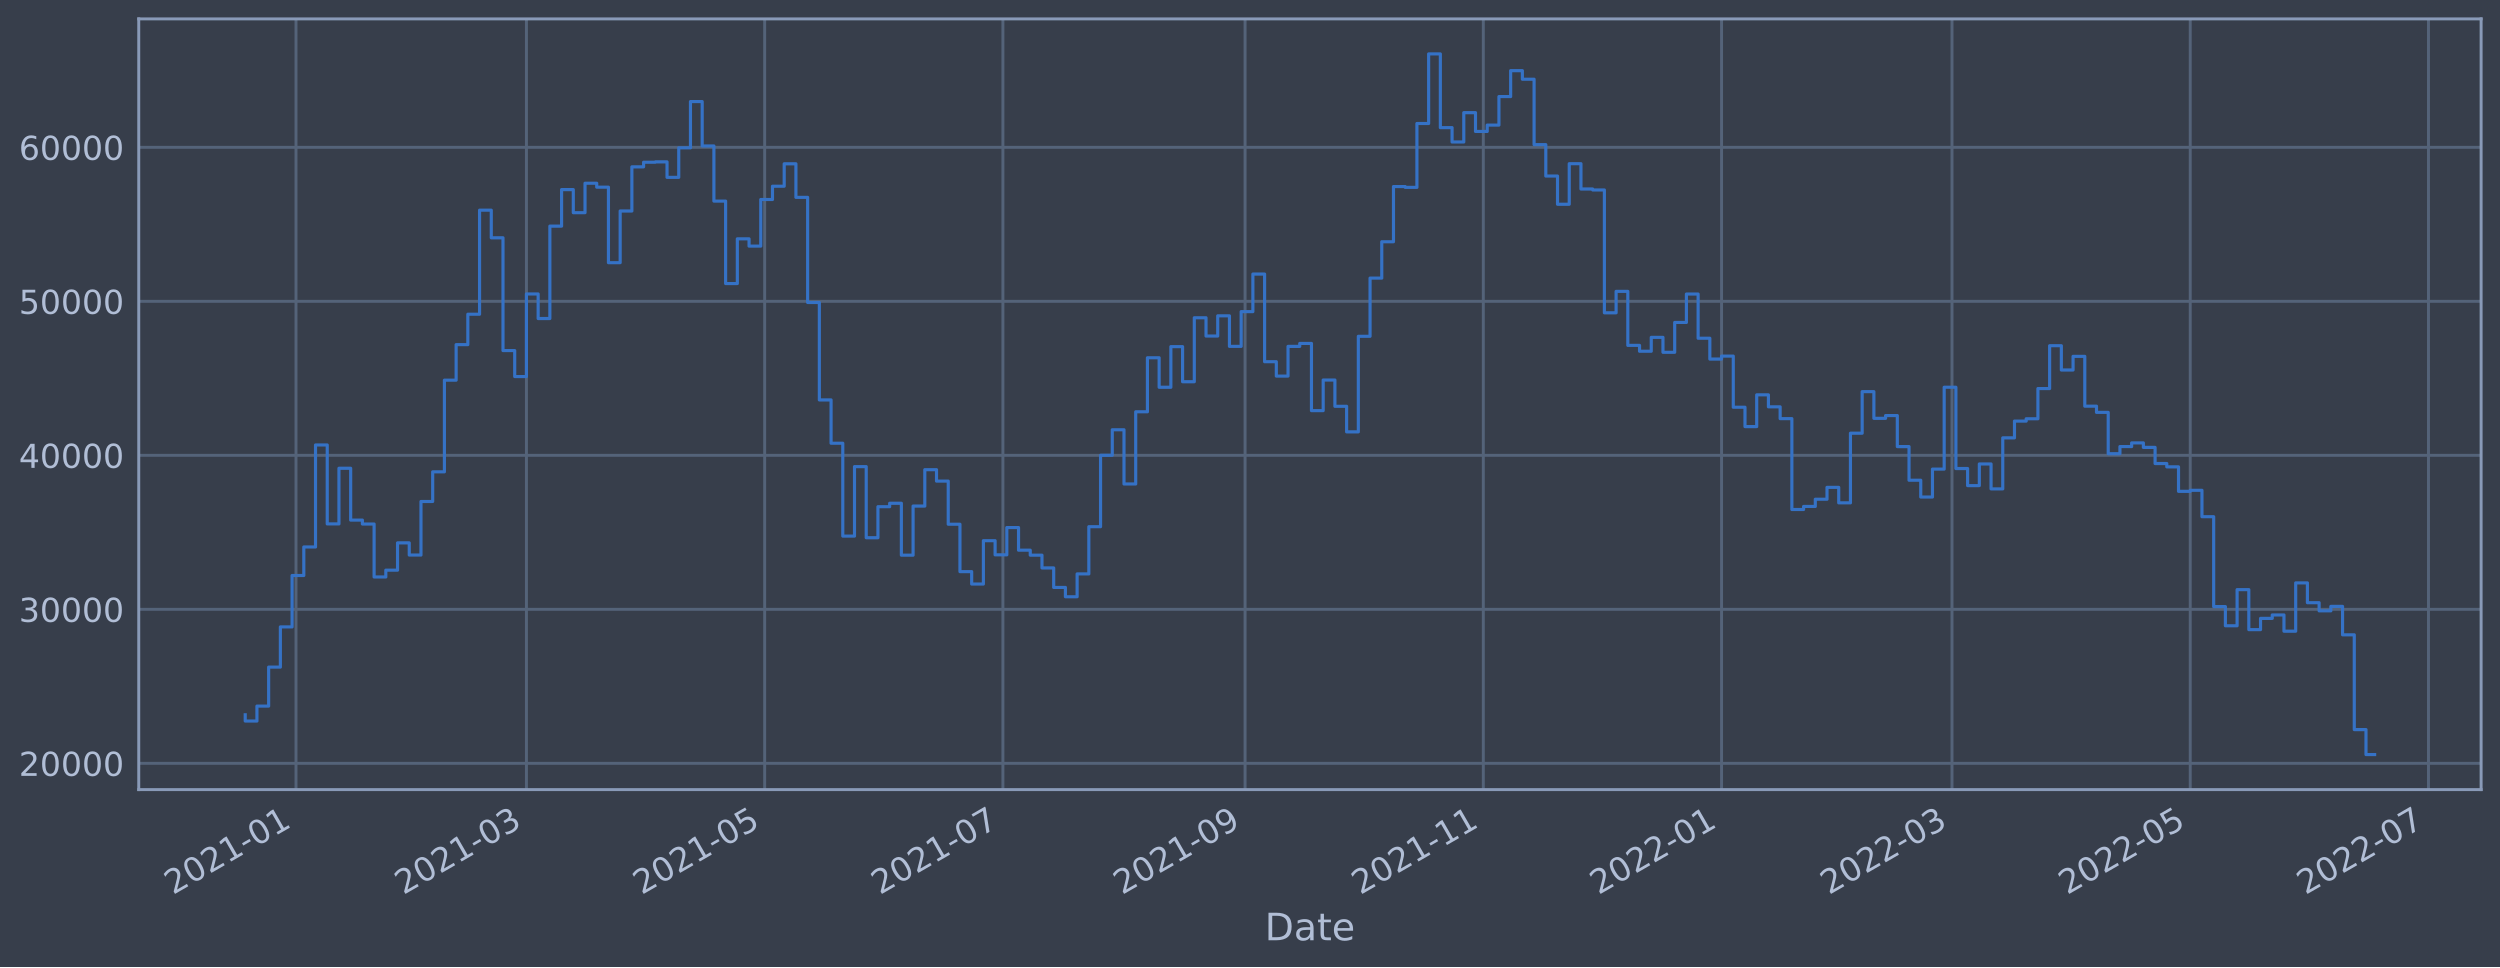
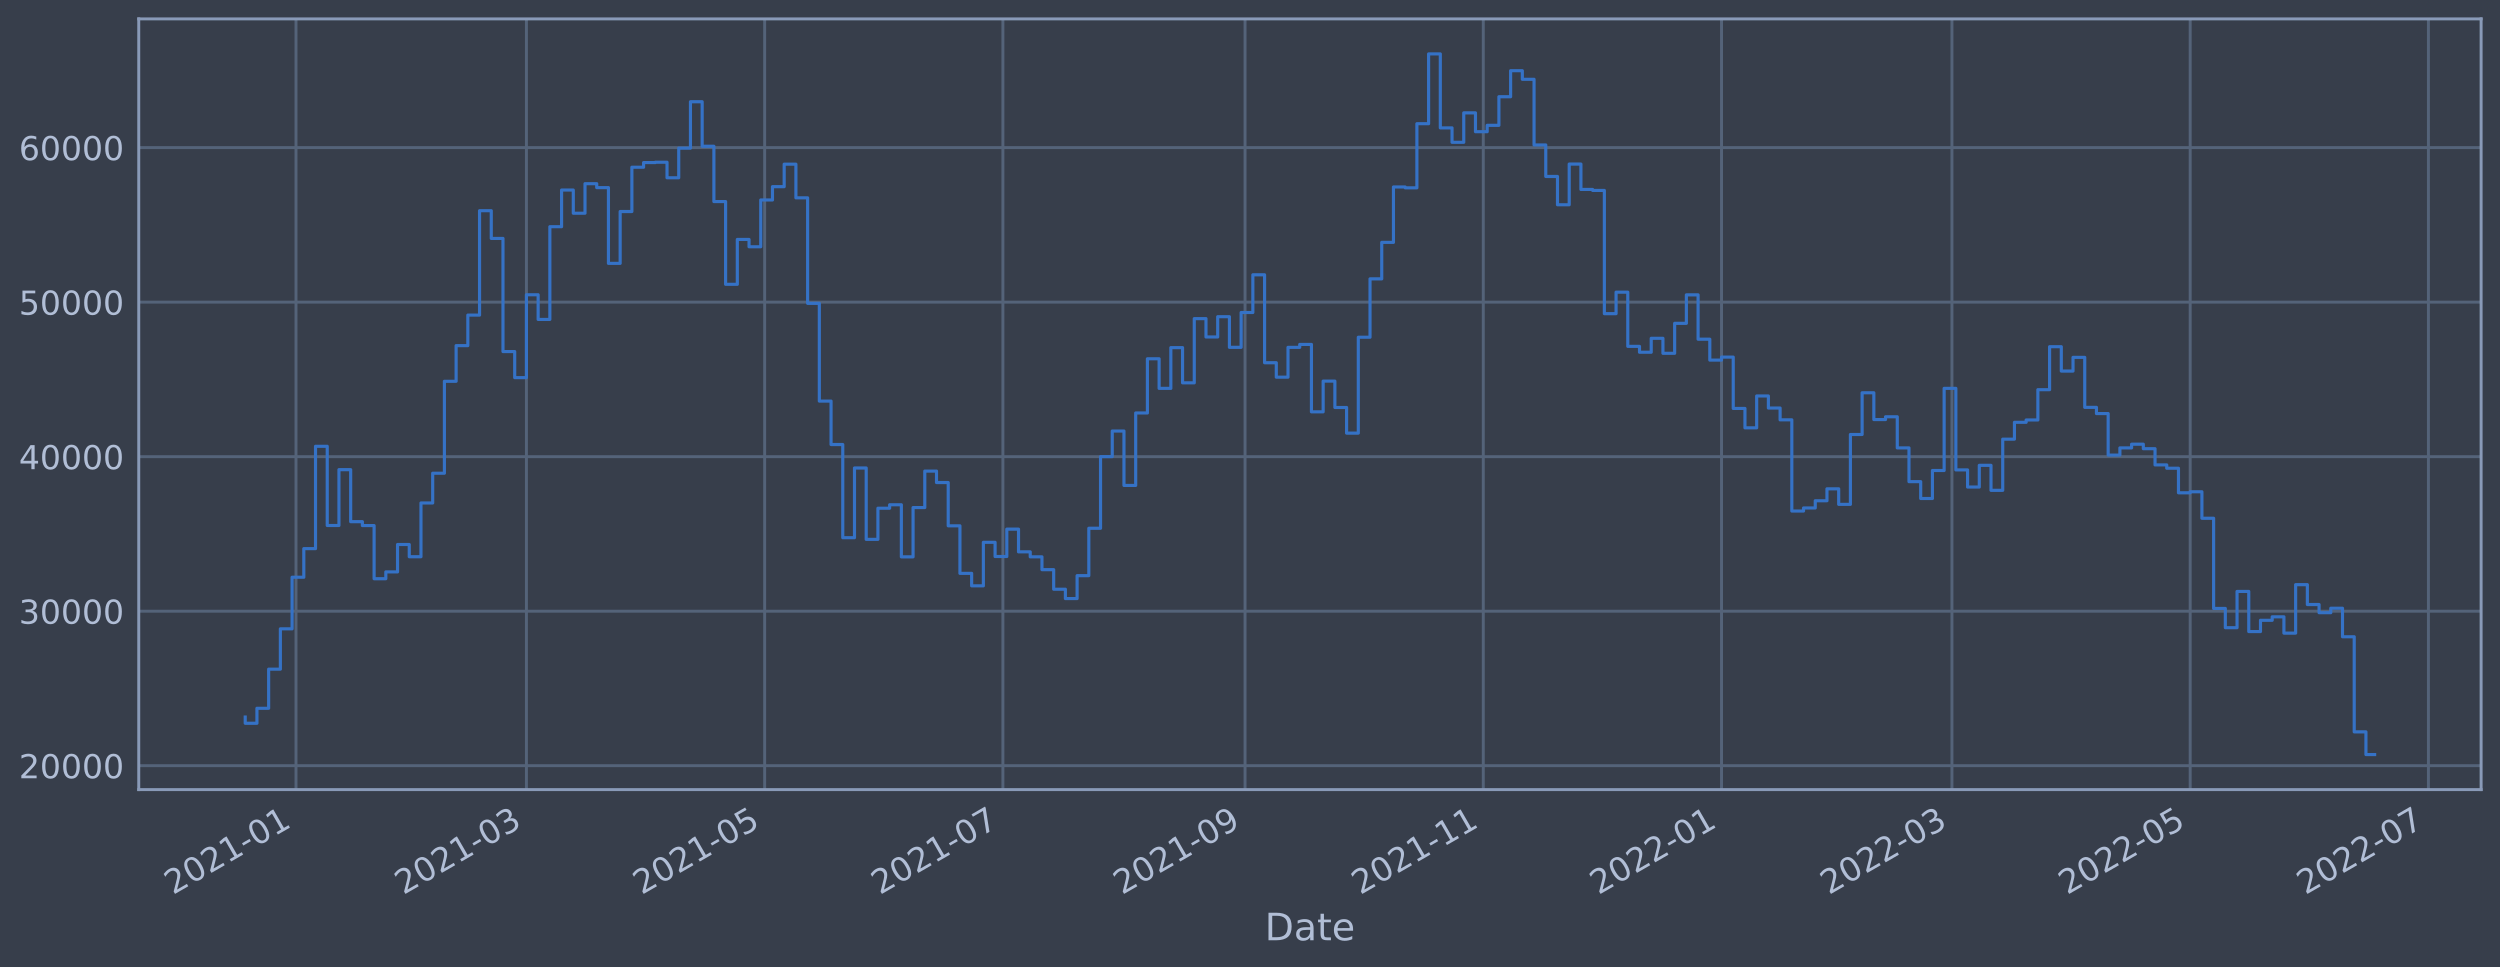
<svg xmlns="http://www.w3.org/2000/svg" xmlns:xlink="http://www.w3.org/1999/xlink" width="952.884pt" height="368.58pt" viewBox="0 0 952.884 368.58" version="1.1">
  <defs>
    <style type="text/css">*{stroke-linejoin: round; stroke-linecap: butt}</style>
  </defs>
  <g id="figure_1">
    <g id="patch_1">
      <path d="M 0 368.58  L 952.884 368.58  L 952.884 0  L 0 0  z " style="fill: #373e4b" />
    </g>
    <g id="axes_1">
      <g id="patch_2">
        <path d="M 52.884 300.96  L 945.684 300.96  L 945.684 7.2  L 52.884 7.2  z " style="fill: #373e4b" />
      </g>
      <g id="matplotlib.axis_1">
        <g id="xtick_1">
          <g id="line2d_1">
-             <path d="M 112.818 300.96  L 112.818 7.2  " clip-path="url(#p300669273c)" style="fill: none; stroke: #546379; stroke-width: 1.12; stroke-linecap: square" />
+             <path d="M 112.818 300.96  L 112.818 7.2  " clip-path="url(#p5bd262108e)" style="fill: none; stroke: #546379; stroke-width: 1.12; stroke-linecap: square" />
          </g>
          <g id="line2d_2" />
          <g id="text_1">
-             <g style="fill: #b1bed6" transform="translate(65.91481 341.1745)rotate(-30)scale(0.126 -0.126)">
+             <g style="fill: #b1bed6" transform="translate(65.91432 341.1745)rotate(-30)scale(0.126 -0.126)">
              <defs>
                <path id="DejaVuSans-32" d="M 1228 531  L 3431 531  L 3431 0  L 469 0  L 469 531  Q 828 903 1448 1529  Q 2069 2156 2228 2338  Q 2531 2678 2651 2914  Q 2772 3150 2772 3378  Q 2772 3750 2511 3984  Q 2250 4219 1831 4219  Q 1534 4219 1204 4116  Q 875 4013 500 3803  L 500 4441  Q 881 4594 1212 4672  Q 1544 4750 1819 4750  Q 2544 4750 2975 4387  Q 3406 4025 3406 3419  Q 3406 3131 3298 2873  Q 3191 2616 2906 2266  Q 2828 2175 2409 1742  Q 1991 1309 1228 531  z " transform="scale(0.015625)" />
                <path id="DejaVuSans-30" d="M 2034 4250  Q 1547 4250 1301 3770  Q 1056 3291 1056 2328  Q 1056 1369 1301 889  Q 1547 409 2034 409  Q 2525 409 2770 889  Q 3016 1369 3016 2328  Q 3016 3291 2770 3770  Q 2525 4250 2034 4250  z M 2034 4750  Q 2819 4750 3233 4129  Q 3647 3509 3647 2328  Q 3647 1150 3233 529  Q 2819 -91 2034 -91  Q 1250 -91 836 529  Q 422 1150 422 2328  Q 422 3509 836 4129  Q 1250 4750 2034 4750  z " transform="scale(0.015625)" />
                <path id="DejaVuSans-31" d="M 794 531  L 1825 531  L 1825 4091  L 703 3866  L 703 4441  L 1819 4666  L 2450 4666  L 2450 531  L 3481 531  L 3481 0  L 794 0  L 794 531  z " transform="scale(0.015625)" />
                <path id="DejaVuSans-2d" d="M 313 2009  L 1997 2009  L 1997 1497  L 313 1497  L 313 2009  z " transform="scale(0.015625)" />
              </defs>
              <use xlink:href="#DejaVuSans-32" />
              <use xlink:href="#DejaVuSans-30" x="63.623" />
              <use xlink:href="#DejaVuSans-32" x="127.246" />
              <use xlink:href="#DejaVuSans-31" x="190.869" />
              <use xlink:href="#DejaVuSans-2d" x="254.492" />
              <use xlink:href="#DejaVuSans-30" x="290.576" />
              <use xlink:href="#DejaVuSans-31" x="354.199" />
            </g>
          </g>
        </g>
        <g id="xtick_2">
          <g id="line2d_3">
-             <path d="M 200.649 300.96  L 200.649 7.2  " clip-path="url(#p300669273c)" style="fill: none; stroke: #546379; stroke-width: 1.12; stroke-linecap: square" />
+             <path d="M 200.646 300.96  L 200.646 7.2  " clip-path="url(#p5bd262108e)" style="fill: none; stroke: #546379; stroke-width: 1.12; stroke-linecap: square" />
          </g>
          <g id="line2d_4" />
          <g id="text_2">
-             <g style="fill: #b1bed6" transform="translate(153.7454 341.1745)rotate(-30)scale(0.126 -0.126)">
+             <g style="fill: #b1bed6" transform="translate(153.7427 341.1745)rotate(-30)scale(0.126 -0.126)">
              <defs>
                <path id="DejaVuSans-33" d="M 2597 2516  Q 3050 2419 3304 2112  Q 3559 1806 3559 1356  Q 3559 666 3084 287  Q 2609 -91 1734 -91  Q 1441 -91 1130 -33  Q 819 25 488 141  L 488 750  Q 750 597 1062 519  Q 1375 441 1716 441  Q 2309 441 2620 675  Q 2931 909 2931 1356  Q 2931 1769 2642 2001  Q 2353 2234 1838 2234  L 1294 2234  L 1294 2753  L 1863 2753  Q 2328 2753 2575 2939  Q 2822 3125 2822 3475  Q 2822 3834 2567 4026  Q 2313 4219 1838 4219  Q 1578 4219 1281 4162  Q 984 4106 628 3988  L 628 4550  Q 988 4650 1302 4700  Q 1616 4750 1894 4750  Q 2613 4750 3031 4423  Q 3450 4097 3450 3541  Q 3450 3153 3228 2886  Q 3006 2619 2597 2516  z " transform="scale(0.015625)" />
              </defs>
              <use xlink:href="#DejaVuSans-32" />
              <use xlink:href="#DejaVuSans-30" x="63.623" />
              <use xlink:href="#DejaVuSans-32" x="127.246" />
              <use xlink:href="#DejaVuSans-31" x="190.869" />
              <use xlink:href="#DejaVuSans-2d" x="254.492" />
              <use xlink:href="#DejaVuSans-30" x="290.576" />
              <use xlink:href="#DejaVuSans-33" x="354.199" />
            </g>
          </g>
        </g>
        <g id="xtick_3">
          <g id="line2d_5">
-             <path d="M 291.457 300.96  L 291.457 7.2  " clip-path="url(#p300669273c)" style="fill: none; stroke: #546379; stroke-width: 1.12; stroke-linecap: square" />
+             <path d="M 291.452 300.96  L 291.452 7.2  " clip-path="url(#p5bd262108e)" style="fill: none; stroke: #546379; stroke-width: 1.12; stroke-linecap: square" />
          </g>
          <g id="line2d_6" />
          <g id="text_3">
-             <g style="fill: #b1bed6" transform="translate(244.5534 341.1745)rotate(-30)scale(0.126 -0.126)">
+             <g style="fill: #b1bed6" transform="translate(244.5484 341.1745)rotate(-30)scale(0.126 -0.126)">
              <defs>
                <path id="DejaVuSans-35" d="M 691 4666  L 3169 4666  L 3169 4134  L 1269 4134  L 1269 2991  Q 1406 3038 1543 3061  Q 1681 3084 1819 3084  Q 2600 3084 3056 2656  Q 3513 2228 3513 1497  Q 3513 744 3044 326  Q 2575 -91 1722 -91  Q 1428 -91 1123 -41  Q 819 9 494 109  L 494 744  Q 775 591 1075 516  Q 1375 441 1709 441  Q 2250 441 2565 725  Q 2881 1009 2881 1497  Q 2881 1984 2565 2268  Q 2250 2553 1709 2553  Q 1456 2553 1204 2497  Q 953 2441 691 2322  L 691 4666  z " transform="scale(0.015625)" />
              </defs>
              <use xlink:href="#DejaVuSans-32" />
              <use xlink:href="#DejaVuSans-30" x="63.623" />
              <use xlink:href="#DejaVuSans-32" x="127.246" />
              <use xlink:href="#DejaVuSans-31" x="190.869" />
              <use xlink:href="#DejaVuSans-2d" x="254.492" />
              <use xlink:href="#DejaVuSans-30" x="290.576" />
              <use xlink:href="#DejaVuSans-35" x="354.199" />
            </g>
          </g>
        </g>
        <g id="xtick_4">
          <g id="line2d_7">
-             <path d="M 382.265 300.96  L 382.265 7.2  " clip-path="url(#p300669273c)" style="fill: none; stroke: #546379; stroke-width: 1.12; stroke-linecap: square" />
+             <path d="M 382.257 300.96  L 382.257 7.2  " clip-path="url(#p5bd262108e)" style="fill: none; stroke: #546379; stroke-width: 1.12; stroke-linecap: square" />
          </g>
          <g id="line2d_8" />
          <g id="text_4">
-             <g style="fill: #b1bed6" transform="translate(335.3613 341.1745)rotate(-30)scale(0.126 -0.126)">
+             <g style="fill: #b1bed6" transform="translate(335.354 341.1745)rotate(-30)scale(0.126 -0.126)">
              <defs>
                <path id="DejaVuSans-37" d="M 525 4666  L 3525 4666  L 3525 4397  L 1831 0  L 1172 0  L 2766 4134  L 525 4134  L 525 4666  z " transform="scale(0.015625)" />
              </defs>
              <use xlink:href="#DejaVuSans-32" />
              <use xlink:href="#DejaVuSans-30" x="63.623" />
              <use xlink:href="#DejaVuSans-32" x="127.246" />
              <use xlink:href="#DejaVuSans-31" x="190.869" />
              <use xlink:href="#DejaVuSans-2d" x="254.492" />
              <use xlink:href="#DejaVuSans-30" x="290.576" />
              <use xlink:href="#DejaVuSans-37" x="354.199" />
            </g>
          </g>
        </g>
        <g id="xtick_5">
          <g id="line2d_9">
-             <path d="M 474.561 300.96  L 474.561 7.2  " clip-path="url(#p300669273c)" style="fill: none; stroke: #546379; stroke-width: 1.12; stroke-linecap: square" />
+             <path d="M 474.552 300.96  L 474.552 7.2  " clip-path="url(#p5bd262108e)" style="fill: none; stroke: #546379; stroke-width: 1.12; stroke-linecap: square" />
          </g>
          <g id="line2d_10" />
          <g id="text_5">
-             <g style="fill: #b1bed6" transform="translate(427.658 341.1745)rotate(-30)scale(0.126 -0.126)">
+             <g style="fill: #b1bed6" transform="translate(427.6482 341.1745)rotate(-30)scale(0.126 -0.126)">
              <defs>
                <path id="DejaVuSans-39" d="M 703 97  L 703 672  Q 941 559 1184 500  Q 1428 441 1663 441  Q 2288 441 2617 861  Q 2947 1281 2994 2138  Q 2813 1869 2534 1725  Q 2256 1581 1919 1581  Q 1219 1581 811 2004  Q 403 2428 403 3163  Q 403 3881 828 4315  Q 1253 4750 1959 4750  Q 2769 4750 3195 4129  Q 3622 3509 3622 2328  Q 3622 1225 3098 567  Q 2575 -91 1691 -91  Q 1453 -91 1209 -44  Q 966 3 703 97  z M 1959 2075  Q 2384 2075 2632 2365  Q 2881 2656 2881 3163  Q 2881 3666 2632 3958  Q 2384 4250 1959 4250  Q 1534 4250 1286 3958  Q 1038 3666 1038 3163  Q 1038 2656 1286 2365  Q 1534 2075 1959 2075  z " transform="scale(0.015625)" />
              </defs>
              <use xlink:href="#DejaVuSans-32" />
              <use xlink:href="#DejaVuSans-30" x="63.623" />
              <use xlink:href="#DejaVuSans-32" x="127.246" />
              <use xlink:href="#DejaVuSans-31" x="190.869" />
              <use xlink:href="#DejaVuSans-2d" x="254.492" />
              <use xlink:href="#DejaVuSans-30" x="290.576" />
              <use xlink:href="#DejaVuSans-39" x="354.199" />
            </g>
          </g>
        </g>
        <g id="xtick_6">
          <g id="line2d_11">
-             <path d="M 565.369 300.96  L 565.369 7.2  " clip-path="url(#p300669273c)" style="fill: none; stroke: #546379; stroke-width: 1.12; stroke-linecap: square" />
+             <path d="M 565.357 300.96  L 565.357 7.2  " clip-path="url(#p5bd262108e)" style="fill: none; stroke: #546379; stroke-width: 1.12; stroke-linecap: square" />
          </g>
          <g id="line2d_12" />
          <g id="text_6">
-             <g style="fill: #b1bed6" transform="translate(518.4659 341.1745)rotate(-30)scale(0.126 -0.126)">
+             <g style="fill: #b1bed6" transform="translate(518.4539 341.1745)rotate(-30)scale(0.126 -0.126)">
              <use xlink:href="#DejaVuSans-32" />
              <use xlink:href="#DejaVuSans-30" x="63.623" />
              <use xlink:href="#DejaVuSans-32" x="127.246" />
              <use xlink:href="#DejaVuSans-31" x="190.869" />
              <use xlink:href="#DejaVuSans-2d" x="254.492" />
              <use xlink:href="#DejaVuSans-31" x="290.576" />
              <use xlink:href="#DejaVuSans-31" x="354.199" />
            </g>
          </g>
        </g>
        <g id="xtick_7">
          <g id="line2d_13">
-             <path d="M 656.177 300.96  L 656.177 7.2  " clip-path="url(#p300669273c)" style="fill: none; stroke: #546379; stroke-width: 1.12; stroke-linecap: square" />
+             <path d="M 656.163 300.96  L 656.163 7.2  " clip-path="url(#p5bd262108e)" style="fill: none; stroke: #546379; stroke-width: 1.12; stroke-linecap: square" />
          </g>
          <g id="line2d_14" />
          <g id="text_7">
-             <g style="fill: #b1bed6" transform="translate(609.2738 341.1745)rotate(-30)scale(0.126 -0.126)">
+             <g style="fill: #b1bed6" transform="translate(609.2595 341.1745)rotate(-30)scale(0.126 -0.126)">
              <use xlink:href="#DejaVuSans-32" />
              <use xlink:href="#DejaVuSans-30" x="63.623" />
              <use xlink:href="#DejaVuSans-32" x="127.246" />
              <use xlink:href="#DejaVuSans-32" x="190.869" />
              <use xlink:href="#DejaVuSans-2d" x="254.492" />
              <use xlink:href="#DejaVuSans-30" x="290.576" />
              <use xlink:href="#DejaVuSans-31" x="354.199" />
            </g>
          </g>
        </g>
        <g id="xtick_8">
          <g id="line2d_15">
-             <path d="M 744.008 300.96  L 744.008 7.2  " clip-path="url(#p300669273c)" style="fill: none; stroke: #546379; stroke-width: 1.12; stroke-linecap: square" />
+             <path d="M 743.991 300.96  L 743.991 7.2  " clip-path="url(#p5bd262108e)" style="fill: none; stroke: #546379; stroke-width: 1.12; stroke-linecap: square" />
          </g>
          <g id="line2d_16" />
          <g id="text_8">
-             <g style="fill: #b1bed6" transform="translate(697.1045 341.1745)rotate(-30)scale(0.126 -0.126)">
+             <g style="fill: #b1bed6" transform="translate(697.0879 341.1745)rotate(-30)scale(0.126 -0.126)">
              <use xlink:href="#DejaVuSans-32" />
              <use xlink:href="#DejaVuSans-30" x="63.623" />
              <use xlink:href="#DejaVuSans-32" x="127.246" />
              <use xlink:href="#DejaVuSans-32" x="190.869" />
              <use xlink:href="#DejaVuSans-2d" x="254.492" />
              <use xlink:href="#DejaVuSans-30" x="290.576" />
              <use xlink:href="#DejaVuSans-33" x="354.199" />
            </g>
          </g>
        </g>
        <g id="xtick_9">
          <g id="line2d_17">
-             <path d="M 834.816 300.96  L 834.816 7.2  " clip-path="url(#p300669273c)" style="fill: none; stroke: #546379; stroke-width: 1.12; stroke-linecap: square" />
+             <path d="M 834.797 300.96  L 834.797 7.2  " clip-path="url(#p5bd262108e)" style="fill: none; stroke: #546379; stroke-width: 1.12; stroke-linecap: square" />
          </g>
          <g id="line2d_18" />
          <g id="text_9">
-             <g style="fill: #b1bed6" transform="translate(787.9124 341.1745)rotate(-30)scale(0.126 -0.126)">
+             <g style="fill: #b1bed6" transform="translate(787.8936 341.1745)rotate(-30)scale(0.126 -0.126)">
              <use xlink:href="#DejaVuSans-32" />
              <use xlink:href="#DejaVuSans-30" x="63.623" />
              <use xlink:href="#DejaVuSans-32" x="127.246" />
              <use xlink:href="#DejaVuSans-32" x="190.869" />
              <use xlink:href="#DejaVuSans-2d" x="254.492" />
              <use xlink:href="#DejaVuSans-30" x="290.576" />
              <use xlink:href="#DejaVuSans-35" x="354.199" />
            </g>
          </g>
        </g>
        <g id="xtick_10">
          <g id="line2d_19">
-             <path d="M 925.624 300.96  L 925.624 7.2  " clip-path="url(#p300669273c)" style="fill: none; stroke: #546379; stroke-width: 1.12; stroke-linecap: square" />
+             <path d="M 925.602 300.96  L 925.602 7.2  " clip-path="url(#p5bd262108e)" style="fill: none; stroke: #546379; stroke-width: 1.12; stroke-linecap: square" />
          </g>
          <g id="line2d_20" />
          <g id="text_10">
-             <g style="fill: #b1bed6" transform="translate(878.7204 341.1745)rotate(-30)scale(0.126 -0.126)">
+             <g style="fill: #b1bed6" transform="translate(878.6992 341.1745)rotate(-30)scale(0.126 -0.126)">
              <use xlink:href="#DejaVuSans-32" />
              <use xlink:href="#DejaVuSans-30" x="63.623" />
              <use xlink:href="#DejaVuSans-32" x="127.246" />
              <use xlink:href="#DejaVuSans-32" x="190.869" />
              <use xlink:href="#DejaVuSans-2d" x="254.492" />
              <use xlink:href="#DejaVuSans-30" x="290.576" />
              <use xlink:href="#DejaVuSans-37" x="354.199" />
            </g>
          </g>
        </g>
        <g id="text_11">
          <g style="fill: #b1bed6" transform="translate(482.0746 358.3856)scale(0.144 -0.144)">
            <defs>
              <path id="DejaVuSans-44" d="M 1259 4147  L 1259 519  L 2022 519  Q 2988 519 3436 956  Q 3884 1394 3884 2338  Q 3884 3275 3436 3711  Q 2988 4147 2022 4147  L 1259 4147  z M 628 4666  L 1925 4666  Q 3281 4666 3915 4102  Q 4550 3538 4550 2338  Q 4550 1131 3912 565  Q 3275 0 1925 0  L 628 0  L 628 4666  z " transform="scale(0.015625)" />
              <path id="DejaVuSans-61" d="M 2194 1759  Q 1497 1759 1228 1600  Q 959 1441 959 1056  Q 959 750 1161 570  Q 1363 391 1709 391  Q 2188 391 2477 730  Q 2766 1069 2766 1631  L 2766 1759  L 2194 1759  z M 3341 1997  L 3341 0  L 2766 0  L 2766 531  Q 2569 213 2275 61  Q 1981 -91 1556 -91  Q 1019 -91 701 211  Q 384 513 384 1019  Q 384 1609 779 1909  Q 1175 2209 1959 2209  L 2766 2209  L 2766 2266  Q 2766 2663 2505 2880  Q 2244 3097 1772 3097  Q 1472 3097 1187 3025  Q 903 2953 641 2809  L 641 3341  Q 956 3463 1253 3523  Q 1550 3584 1831 3584  Q 2591 3584 2966 3190  Q 3341 2797 3341 1997  z " transform="scale(0.015625)" />
              <path id="DejaVuSans-74" d="M 1172 4494  L 1172 3500  L 2356 3500  L 2356 3053  L 1172 3053  L 1172 1153  Q 1172 725 1289 603  Q 1406 481 1766 481  L 2356 481  L 2356 0  L 1766 0  Q 1100 0 847 248  Q 594 497 594 1153  L 594 3053  L 172 3053  L 172 3500  L 594 3500  L 594 4494  L 1172 4494  z " transform="scale(0.015625)" />
              <path id="DejaVuSans-65" d="M 3597 1894  L 3597 1613  L 953 1613  Q 991 1019 1311 708  Q 1631 397 2203 397  Q 2534 397 2845 478  Q 3156 559 3463 722  L 3463 178  Q 3153 47 2828 -22  Q 2503 -91 2169 -91  Q 1331 -91 842 396  Q 353 884 353 1716  Q 353 2575 817 3079  Q 1281 3584 2069 3584  Q 2775 3584 3186 3129  Q 3597 2675 3597 1894  z M 3022 2063  Q 3016 2534 2758 2815  Q 2500 3097 2075 3097  Q 1594 3097 1305 2825  Q 1016 2553 972 2059  L 3022 2063  z " transform="scale(0.015625)" />
            </defs>
            <use xlink:href="#DejaVuSans-44" />
            <use xlink:href="#DejaVuSans-61" x="77.002" />
            <use xlink:href="#DejaVuSans-74" x="138.281" />
            <use xlink:href="#DejaVuSans-65" x="177.49" />
          </g>
        </g>
      </g>
      <g id="matplotlib.axis_2">
        <g id="ytick_1">
          <g id="line2d_21">
-             <path d="M 52.884 290.94  L 945.684 290.94  " clip-path="url(#p300669273c)" style="fill: none; stroke: #546379; stroke-width: 1.12; stroke-linecap: square" />
+             <path d="M 52.884 291.847  L 945.684 291.847  " clip-path="url(#p5bd262108e)" style="fill: none; stroke: #546379; stroke-width: 1.12; stroke-linecap: square" />
          </g>
          <g id="line2d_22" />
          <g id="text_12">
-             <g style="fill: #b1bed6" transform="translate(7.2 295.7274)scale(0.126 -0.126)">
+             <g style="fill: #b1bed6" transform="translate(7.2 296.6337)scale(0.126 -0.126)">
              <use xlink:href="#DejaVuSans-32" />
              <use xlink:href="#DejaVuSans-30" x="63.623" />
              <use xlink:href="#DejaVuSans-30" x="127.246" />
              <use xlink:href="#DejaVuSans-30" x="190.869" />
              <use xlink:href="#DejaVuSans-30" x="254.492" />
            </g>
          </g>
        </g>
        <g id="ytick_2">
          <g id="line2d_23">
-             <path d="M 52.884 232.242  L 945.684 232.242  " clip-path="url(#p300669273c)" style="fill: none; stroke: #546379; stroke-width: 1.12; stroke-linecap: square" />
+             <path d="M 52.884 232.951  L 945.684 232.951  " clip-path="url(#p5bd262108e)" style="fill: none; stroke: #546379; stroke-width: 1.12; stroke-linecap: square" />
          </g>
          <g id="line2d_24" />
          <g id="text_13">
-             <g style="fill: #b1bed6" transform="translate(7.2 237.0286)scale(0.126 -0.126)">
+             <g style="fill: #b1bed6" transform="translate(7.2 237.7382)scale(0.126 -0.126)">
              <use xlink:href="#DejaVuSans-33" />
              <use xlink:href="#DejaVuSans-30" x="63.623" />
              <use xlink:href="#DejaVuSans-30" x="127.246" />
              <use xlink:href="#DejaVuSans-30" x="190.869" />
              <use xlink:href="#DejaVuSans-30" x="254.492" />
            </g>
          </g>
        </g>
        <g id="ytick_3">
          <g id="line2d_25">
-             <path d="M 52.884 173.543  L 945.684 173.543  " clip-path="url(#p300669273c)" style="fill: none; stroke: #546379; stroke-width: 1.12; stroke-linecap: square" />
+             <path d="M 52.884 174.056  L 945.684 174.056  " clip-path="url(#p5bd262108e)" style="fill: none; stroke: #546379; stroke-width: 1.12; stroke-linecap: square" />
          </g>
          <g id="line2d_26" />
          <g id="text_14">
-             <g style="fill: #b1bed6" transform="translate(7.2 178.3298)scale(0.126 -0.126)">
+             <g style="fill: #b1bed6" transform="translate(7.2 178.8426)scale(0.126 -0.126)">
              <defs>
                <path id="DejaVuSans-34" d="M 2419 4116  L 825 1625  L 2419 1625  L 2419 4116  z M 2253 4666  L 3047 4666  L 3047 1625  L 3713 1625  L 3713 1100  L 3047 1100  L 3047 0  L 2419 0  L 2419 1100  L 313 1100  L 313 1709  L 2253 4666  z " transform="scale(0.015625)" />
              </defs>
              <use xlink:href="#DejaVuSans-34" />
              <use xlink:href="#DejaVuSans-30" x="63.623" />
              <use xlink:href="#DejaVuSans-30" x="127.246" />
              <use xlink:href="#DejaVuSans-30" x="190.869" />
              <use xlink:href="#DejaVuSans-30" x="254.492" />
            </g>
          </g>
        </g>
        <g id="ytick_4">
          <g id="line2d_27">
-             <path d="M 52.884 114.844  L 945.684 114.844  " clip-path="url(#p300669273c)" style="fill: none; stroke: #546379; stroke-width: 1.12; stroke-linecap: square" />
+             <path d="M 52.884 115.16  L 945.684 115.16  " clip-path="url(#p5bd262108e)" style="fill: none; stroke: #546379; stroke-width: 1.12; stroke-linecap: square" />
          </g>
          <g id="line2d_28" />
          <g id="text_15">
-             <g style="fill: #b1bed6" transform="translate(7.2 119.6309)scale(0.126 -0.126)">
+             <g style="fill: #b1bed6" transform="translate(7.2 119.947)scale(0.126 -0.126)">
              <use xlink:href="#DejaVuSans-35" />
              <use xlink:href="#DejaVuSans-30" x="63.623" />
              <use xlink:href="#DejaVuSans-30" x="127.246" />
              <use xlink:href="#DejaVuSans-30" x="190.869" />
              <use xlink:href="#DejaVuSans-30" x="254.492" />
            </g>
          </g>
        </g>
        <g id="ytick_5">
          <g id="line2d_29">
-             <path d="M 52.884 56.145  L 945.684 56.145  " clip-path="url(#p300669273c)" style="fill: none; stroke: #546379; stroke-width: 1.12; stroke-linecap: square" />
+             <path d="M 52.884 56.264  L 945.684 56.264  " clip-path="url(#p5bd262108e)" style="fill: none; stroke: #546379; stroke-width: 1.12; stroke-linecap: square" />
          </g>
          <g id="line2d_30" />
          <g id="text_16">
-             <g style="fill: #b1bed6" transform="translate(7.2 60.93212)scale(0.126 -0.126)">
+             <g style="fill: #b1bed6" transform="translate(7.2 61.05143)scale(0.126 -0.126)">
              <defs>
                <path id="DejaVuSans-36" d="M 2113 2584  Q 1688 2584 1439 2293  Q 1191 2003 1191 1497  Q 1191 994 1439 701  Q 1688 409 2113 409  Q 2538 409 2786 701  Q 3034 994 3034 1497  Q 3034 2003 2786 2293  Q 2538 2584 2113 2584  z M 3366 4563  L 3366 3988  Q 3128 4100 2886 4159  Q 2644 4219 2406 4219  Q 1781 4219 1451 3797  Q 1122 3375 1075 2522  Q 1259 2794 1537 2939  Q 1816 3084 2150 3084  Q 2853 3084 3261 2657  Q 3669 2231 3669 1497  Q 3669 778 3244 343  Q 2819 -91 2113 -91  Q 1303 -91 875 529  Q 447 1150 447 2328  Q 447 3434 972 4092  Q 1497 4750 2381 4750  Q 2619 4750 2861 4703  Q 3103 4656 3366 4563  z " transform="scale(0.015625)" />
              </defs>
              <use xlink:href="#DejaVuSans-36" />
              <use xlink:href="#DejaVuSans-30" x="63.623" />
              <use xlink:href="#DejaVuSans-30" x="127.246" />
              <use xlink:href="#DejaVuSans-30" x="190.869" />
              <use xlink:href="#DejaVuSans-30" x="254.492" />
            </g>
          </g>
        </g>
      </g>
      <g id="line2d_31">
-         <path d="M 93.466 272.446  L 93.466 274.825  L 97.932 274.825  L 97.932 269.131  L 102.397 269.131  L 102.397 254.274  L 106.863 254.274  L 106.863 238.953  L 111.329 238.953  L 111.329 219.354  L 115.795 219.354  L 115.795 208.488  L 120.261 208.488  L 120.261 169.608  L 124.727 169.608  L 124.727 199.693  L 129.193 199.693  L 129.193 178.482  L 133.659 178.482  L 133.659 198.237  L 138.125 198.237  L 138.125 199.728  L 142.591 199.728  L 142.591 219.916  L 147.057 219.916  L 147.057 217.321  L 151.523 217.321  L 151.523 206.917  L 155.989 206.917  L 155.989 211.563  L 160.455 211.563  L 160.455 191.14  L 164.921 191.14  L 164.921 179.835  L 169.387 179.835  L 169.387 144.908  L 173.853 144.908  L 173.853 131.367  L 178.319 131.367  L 178.319 119.774  L 182.785 119.774  L 182.785 80.115  L 187.251 80.115  L 187.251 90.64  L 191.717 90.64  L 191.717 133.625  L 196.183 133.625  L 196.183 143.525  L 200.649 143.525  L 200.649 112.04  L 205.115 112.04  L 205.115 121.409  L 209.581 121.409  L 209.581 86.19  L 214.047 86.19  L 214.047 72.268  L 218.513 72.268  L 218.513 81.064  L 222.979 81.064  L 222.979 69.846  L 227.445 69.846  L 227.445 71.341  L 231.91 71.341  L 231.91 100.121  L 236.376 100.121  L 236.376 80.423  L 240.842 80.423  L 240.842 63.599  L 245.308 63.599  L 245.308 61.831  L 249.774 61.831  L 249.774 61.697  L 254.24 61.697  L 254.24 67.6  L 258.706 67.6  L 258.706 56.351  L 263.172 56.351  L 263.172 38.717  L 267.638 38.717  L 267.638 55.634  L 272.104 55.634  L 272.104 76.643  L 276.57 76.643  L 276.57 108.075  L 281.036 108.075  L 281.036 91.032  L 285.502 91.032  L 285.502 93.805  L 289.968 93.805  L 289.968 76.041  L 294.434 76.041  L 294.434 70.977  L 298.9 70.977  L 298.9 62.433  L 303.366 62.433  L 303.366 75.222  L 307.832 75.222  L 307.832 115.299  L 312.298 115.299  L 312.298 152.433  L 316.764 152.433  L 316.764 168.939  L 321.23 168.939  L 321.23 204.333  L 325.696 204.333  L 325.696 177.851  L 330.162 177.851  L 330.162 204.96  L 334.628 204.96  L 334.628 193.133  L 339.094 193.133  L 339.094 191.824  L 343.56 191.824  L 343.56 211.61  L 348.026 211.61  L 348.026 192.887  L 352.492 192.887  L 352.492 179.02  L 356.957 179.02  L 356.957 183.376  L 361.423 183.376  L 361.423 199.815  L 365.889 199.815  L 365.889 217.874  L 370.355 217.874  L 370.355 222.612  L 374.821 222.612  L 374.821 206.081  L 379.287 206.081  L 379.287 211.48  L 383.753 211.48  L 383.753 201.077  L 388.219 201.077  L 388.219 209.707  L 392.685 209.707  L 392.685 211.606  L 397.151 211.606  L 397.151 216.472  L 401.617 216.472  L 401.617 223.899  L 406.083 223.899  L 406.083 227.452  L 410.549 227.452  L 410.549 218.753  L 415.015 218.753  L 415.015 200.748  L 419.481 200.748  L 419.481 173.528  L 423.947 173.528  L 423.947 163.804  L 428.413 163.804  L 428.413 184.472  L 432.879 184.472  L 432.879 156.955  L 437.345 156.955  L 437.345 136.366  L 441.811 136.366  L 441.811 147.611  L 446.277 147.611  L 446.277 132.122  L 450.743 132.122  L 450.743 145.497  L 455.209 145.497  L 455.209 121.113  L 459.675 121.113  L 459.675 128.083  L 464.141 128.083  L 464.141 120.38  L 468.607 120.38  L 468.607 132.015  L 473.073 132.015  L 473.073 118.783  L 477.539 118.783  L 477.539 104.46  L 482.004 104.46  L 482.004 137.863  L 486.47 137.863  L 486.47 143.343  L 490.936 143.343  L 490.936 132.03  L 495.402 132.03  L 495.402 130.906  L 499.868 130.906  L 499.868 156.511  L 504.334 156.511  L 504.334 144.845  L 508.8 144.845  L 508.8 154.861  L 513.266 154.861  L 513.266 164.607  L 517.732 164.607  L 517.732 128.186  L 522.198 128.186  L 522.198 106.005  L 526.664 106.005  L 526.664 92.143  L 531.13 92.143  L 531.13 71.102  L 535.596 71.102  L 535.596 71.42  L 540.062 71.42  L 540.062 47.069  L 544.528 47.069  L 544.528 20.553  L 548.994 20.553  L 548.994 48.648  L 553.46 48.648  L 553.46 54.119  L 557.926 54.119  L 557.926 42.943  L 562.392 42.943  L 562.392 50.102  L 566.858 50.102  L 566.858 47.682  L 571.324 47.682  L 571.324 36.814  L 575.79 36.814  L 575.79 26.932  L 580.256 26.932  L 580.256 30.195  L 584.722 30.195  L 584.722 55.134  L 589.188 55.134  L 589.188 67.104  L 593.654 67.104  L 593.654 77.855  L 598.12 77.855  L 598.12 62.394  L 602.586 62.394  L 602.586 72.039  L 607.052 72.039  L 607.052 72.406  L 611.517 72.406  L 611.517 119.224  L 615.983 119.224  L 615.983 111.055  L 620.449 111.055  L 620.449 131.647  L 624.915 131.647  L 624.915 133.879  L 629.381 133.879  L 629.381 128.589  L 633.847 128.589  L 633.847 134.277  L 638.313 134.277  L 638.313 122.895  L 642.779 122.895  L 642.779 112.08  L 647.245 112.08  L 647.245 128.924  L 651.711 128.924  L 651.711 136.859  L 656.177 136.859  L 656.177 135.729  L 660.643 135.729  L 660.643 155.225  L 665.109 155.225  L 665.109 162.599  L 669.575 162.599  L 669.575 150.498  L 674.041 150.498  L 674.041 155.073  L 678.507 155.073  L 678.507 159.564  L 682.973 159.564  L 682.973 194.2  L 687.439 194.2  L 687.439 193.038  L 691.905 193.038  L 691.905 190.29  L 696.371 190.29  L 696.371 185.76  L 700.837 185.76  L 700.837 191.665  L 705.303 191.665  L 705.303 165.117  L 709.769 165.117  L 709.769 149.281  L 714.235 149.281  L 714.235 159.448  L 718.701 159.448  L 718.701 158.393  L 723.167 158.393  L 723.167 170.222  L 727.633 170.222  L 727.633 183.038  L 732.099 183.038  L 732.099 189.441  L 736.564 189.441  L 736.564 178.803  L 741.03 178.803  L 741.03 147.605  L 745.496 147.605  L 745.496 178.584  L 749.962 178.584  L 749.962 185.092  L 754.428 185.092  L 754.428 176.842  L 758.894 176.842  L 758.894 186.337  L 763.36 186.337  L 763.36 166.892  L 767.826 166.892  L 767.826 160.498  L 772.292 160.498  L 772.292 159.615  L 776.758 159.615  L 776.758 148.101  L 781.224 148.101  L 781.224 131.773  L 785.69 131.773  L 785.69 141.028  L 790.156 141.028  L 790.156 135.826  L 794.622 135.826  L 794.622 154.817  L 799.088 154.817  L 799.088 157.179  L 803.554 157.179  L 803.554 172.943  L 808.02 172.943  L 808.02 170.219  L 812.486 170.219  L 812.486 168.813  L 816.952 168.813  L 816.952 170.526  L 821.418 170.526  L 821.418 176.68  L 825.884 176.68  L 825.884 177.949  L 830.35 177.949  L 830.35 187.271  L 834.816 187.271  L 834.816 186.884  L 839.282 186.884  L 839.282 196.946  L 843.748 196.946  L 843.748 231.21  L 848.214 231.21  L 848.214 238.516  L 852.68 238.516  L 852.68 224.743  L 857.146 224.743  L 857.146 239.984  L 861.611 239.984  L 861.611 235.705  L 866.077 235.705  L 866.077 234.387  L 870.543 234.387  L 870.543 240.583  L 875.009 240.583  L 875.009 222.171  L 879.475 222.171  L 879.475 229.718  L 883.941 229.718  L 883.941 232.821  L 888.407 232.821  L 888.407 231.131  L 892.873 231.131  L 892.873 241.959  L 897.339 241.959  L 897.339 278.09  L 901.805 278.09  L 901.805 287.607  L 905.102 287.607  L 905.102 287.607  " clip-path="url(#p300669273c)" style="fill: none; stroke: #3572c6; stroke-width: 1.2; stroke-linecap: square" />
+         <path d="M 93.466 273.29  L 93.466 275.677  L 97.931 275.677  L 97.931 269.964  L 102.397 269.964  L 102.397 255.057  L 106.863 255.057  L 106.863 239.685  L 111.329 239.685  L 111.329 220.021  L 115.795 220.021  L 115.795 209.118  L 120.261 209.118  L 120.261 170.108  L 124.727 170.108  L 124.727 200.294  L 129.192 200.294  L 129.192 179.012  L 133.658 179.012  L 133.658 198.833  L 138.124 198.833  L 138.124 200.329  L 142.59 200.329  L 142.59 220.585  L 147.056 220.585  L 147.056 217.981  L 151.522 217.981  L 151.522 207.542  L 155.987 207.542  L 155.987 212.203  L 160.453 212.203  L 160.453 191.712  L 164.919 191.712  L 164.919 180.369  L 169.385 180.369  L 169.385 145.325  L 173.851 145.325  L 173.851 131.738  L 178.317 131.738  L 178.317 120.107  L 182.783 120.107  L 182.783 80.314  L 187.248 80.314  L 187.248 90.875  L 191.714 90.875  L 191.714 134.004  L 196.18 134.004  L 196.18 143.937  L 200.646 143.937  L 200.646 112.347  L 205.112 112.347  L 205.112 121.747  L 209.578 121.747  L 209.578 86.41  L 214.044 86.41  L 214.044 72.441  L 218.509 72.441  L 218.509 81.267  L 222.975 81.267  L 222.975 70.011  L 227.441 70.011  L 227.441 71.511  L 231.907 71.511  L 231.907 100.388  L 236.373 100.388  L 236.373 80.624  L 240.839 80.624  L 240.839 63.743  L 245.304 63.743  L 245.304 61.97  L 249.77 61.97  L 249.77 61.835  L 254.236 61.835  L 254.236 67.757  L 258.702 67.757  L 258.702 56.471  L 263.168 56.471  L 263.168 38.778  L 267.634 38.778  L 267.634 55.751  L 272.1 55.751  L 272.1 76.831  L 276.565 76.831  L 276.565 108.369  L 281.031 108.369  L 281.031 91.268  L 285.497 91.268  L 285.497 94.051  L 289.963 94.051  L 289.963 76.227  L 294.429 76.227  L 294.429 71.146  L 298.895 71.146  L 298.895 62.573  L 303.361 62.573  L 303.361 75.405  L 307.826 75.405  L 307.826 115.616  L 312.292 115.616  L 312.292 152.875  L 316.758 152.875  L 316.758 169.436  L 321.224 169.436  L 321.224 204.949  L 325.69 204.949  L 325.69 178.378  L 330.156 178.378  L 330.156 205.578  L 334.622 205.578  L 334.622 193.711  L 339.087 193.711  L 339.087 192.399  L 343.553 192.399  L 343.553 212.25  L 348.019 212.25  L 348.019 193.464  L 352.485 193.464  L 352.485 179.552  L 356.951 179.552  L 356.951 183.921  L 361.417 183.921  L 361.417 200.416  L 365.882 200.416  L 365.882 218.536  L 370.348 218.536  L 370.348 223.289  L 374.814 223.289  L 374.814 206.703  L 379.28 206.703  L 379.28 212.12  L 383.746 212.12  L 383.746 201.682  L 388.212 201.682  L 388.212 210.341  L 392.678 210.341  L 392.678 212.246  L 397.143 212.246  L 397.143 217.128  L 401.609 217.128  L 401.609 224.581  L 406.075 224.581  L 406.075 228.146  L 410.541 228.146  L 410.541 219.418  L 415.007 219.418  L 415.007 201.352  L 419.473 201.352  L 419.473 174.041  L 423.939 174.041  L 423.939 164.284  L 428.404 164.284  L 428.404 185.022  L 432.87 185.022  L 432.87 157.412  L 437.336 157.412  L 437.336 136.754  L 441.802 136.754  L 441.802 148.037  L 446.268 148.037  L 446.268 132.496  L 450.734 132.496  L 450.734 145.916  L 455.199 145.916  L 455.199 121.45  L 459.665 121.45  L 459.665 128.443  L 464.131 128.443  L 464.131 120.715  L 468.597 120.715  L 468.597 132.388  L 473.063 132.388  L 473.063 119.112  L 477.529 119.112  L 477.529 104.741  L 481.995 104.741  L 481.995 138.257  L 486.46 138.257  L 486.46 143.755  L 490.926 143.755  L 490.926 132.404  L 495.392 132.404  L 495.392 131.276  L 499.858 131.276  L 499.858 156.967  L 504.324 156.967  L 504.324 145.262  L 508.79 145.262  L 508.79 155.311  L 513.256 155.311  L 513.256 165.089  L 517.721 165.089  L 517.721 128.546  L 522.187 128.546  L 522.187 106.291  L 526.653 106.291  L 526.653 92.383  L 531.119 92.383  L 531.119 71.271  L 535.585 71.271  L 535.585 71.591  L 540.051 71.591  L 540.051 47.158  L 544.517 47.158  L 544.517 20.553  L 548.982 20.553  L 548.982 48.742  L 553.448 48.742  L 553.448 54.232  L 557.914 54.232  L 557.914 43.018  L 562.38 43.018  L 562.38 50.201  L 566.846 50.201  L 566.846 47.773  L 571.312 47.773  L 571.312 36.869  L 575.777 36.869  L 575.777 26.954  L 580.243 26.954  L 580.243 30.227  L 584.709 30.227  L 584.709 55.25  L 589.175 55.25  L 589.175 67.26  L 593.641 67.26  L 593.641 78.047  L 598.107 78.047  L 598.107 62.534  L 602.573 62.534  L 602.573 72.212  L 607.038 72.212  L 607.038 72.58  L 611.504 72.58  L 611.504 119.554  L 615.97 119.554  L 615.97 111.359  L 620.436 111.359  L 620.436 132.019  L 624.902 132.019  L 624.902 134.259  L 629.368 134.259  L 629.368 128.951  L 633.834 128.951  L 633.834 134.659  L 638.299 134.659  L 638.299 123.238  L 642.765 123.238  L 642.765 112.387  L 647.231 112.387  L 647.231 129.288  L 651.697 129.288  L 651.697 137.248  L 656.163 137.248  L 656.163 136.115  L 660.629 136.115  L 660.629 155.676  L 665.094 155.676  L 665.094 163.075  L 669.56 163.075  L 669.56 150.933  L 674.026 150.933  L 674.026 155.524  L 678.492 155.524  L 678.492 160.03  L 682.958 160.03  L 682.958 194.782  L 687.424 194.782  L 687.424 193.616  L 691.89 193.616  L 691.89 190.859  L 696.355 190.859  L 696.355 186.314  L 700.821 186.314  L 700.821 192.239  L 705.287 192.239  L 705.287 165.602  L 709.753 165.602  L 709.753 149.712  L 714.219 149.712  L 714.219 159.913  L 718.685 159.913  L 718.685 158.855  L 723.151 158.855  L 723.151 170.724  L 727.616 170.724  L 727.616 183.583  L 732.082 183.583  L 732.082 190.008  L 736.548 190.008  L 736.548 179.333  L 741.014 179.333  L 741.014 148.031  L 745.48 148.031  L 745.48 179.113  L 749.946 179.113  L 749.946 185.643  L 754.412 185.643  L 754.412 177.366  L 758.877 177.366  L 758.877 186.893  L 763.343 186.893  L 763.343 167.382  L 767.809 167.382  L 767.809 160.967  L 772.275 160.967  L 772.275 160.082  L 776.741 160.082  L 776.741 148.528  L 781.207 148.528  L 781.207 132.146  L 785.672 132.146  L 785.672 141.432  L 790.138 141.432  L 790.138 136.212  L 794.604 136.212  L 794.604 155.267  L 799.07 155.267  L 799.07 157.637  L 803.536 157.637  L 803.536 173.454  L 808.002 173.454  L 808.002 170.721  L 812.468 170.721  L 812.468 169.31  L 816.933 169.31  L 816.933 171.028  L 821.399 171.028  L 821.399 177.203  L 825.865 177.203  L 825.865 178.477  L 830.331 178.477  L 830.331 187.83  L 834.797 187.83  L 834.797 187.441  L 839.263 187.441  L 839.263 197.537  L 843.729 197.537  L 843.729 231.916  L 848.194 231.916  L 848.194 239.246  L 852.66 239.246  L 852.66 225.428  L 857.126 225.428  L 857.126 240.72  L 861.592 240.72  L 861.592 236.426  L 866.058 236.426  L 866.058 235.103  L 870.524 235.103  L 870.524 241.321  L 874.989 241.321  L 874.989 222.847  L 879.455 222.847  L 879.455 230.419  L 883.921 230.419  L 883.921 233.532  L 888.387 233.532  L 888.387 231.837  L 892.853 231.837  L 892.853 242.701  L 897.319 242.701  L 897.319 278.953  L 901.785 278.953  L 901.785 287.607  L 905.102 287.607  L 905.102 287.607  " clip-path="url(#p5bd262108e)" style="fill: none; stroke: #3572c6; stroke-width: 1.2; stroke-linecap: square" />
      </g>
      <g id="patch_3">
        <path d="M 52.884 300.96  L 52.884 7.2  " style="fill: none; stroke: #899ab8; stroke-width: 1.12; stroke-linejoin: miter; stroke-linecap: square" />
      </g>
      <g id="patch_4">
        <path d="M 945.684 300.96  L 945.684 7.2  " style="fill: none; stroke: #899ab8; stroke-width: 1.12; stroke-linejoin: miter; stroke-linecap: square" />
      </g>
      <g id="patch_5">
        <path d="M 52.884 300.96  L 945.684 300.96  " style="fill: none; stroke: #899ab8; stroke-width: 1.12; stroke-linejoin: miter; stroke-linecap: square" />
      </g>
      <g id="patch_6">
        <path d="M 52.884 7.2  L 945.684 7.2  " style="fill: none; stroke: #899ab8; stroke-width: 1.12; stroke-linejoin: miter; stroke-linecap: square" />
      </g>
    </g>
  </g>
  <defs>
-     <clipPath id="p300669273c">
+     <clipPath id="p5bd262108e">
      <rect x="52.884" y="7.2" width="892.8" height="293.76" />
    </clipPath>
  </defs>
</svg>
